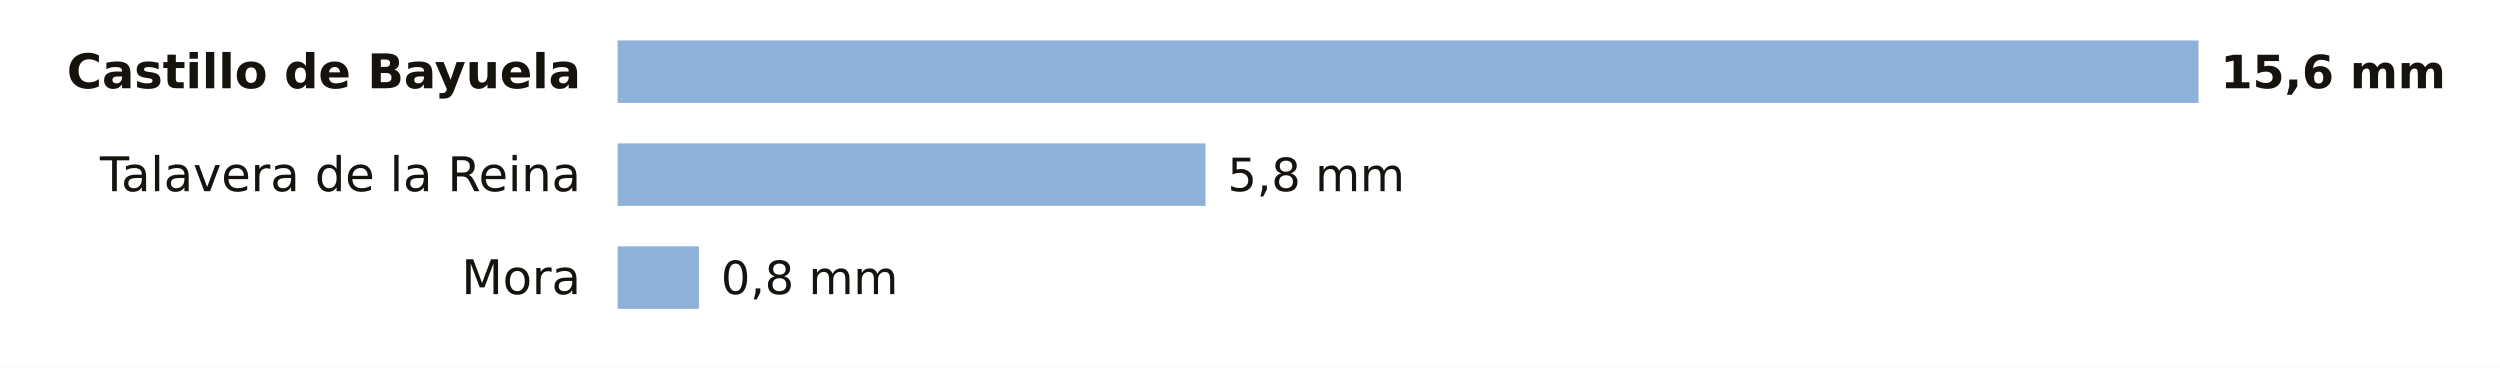
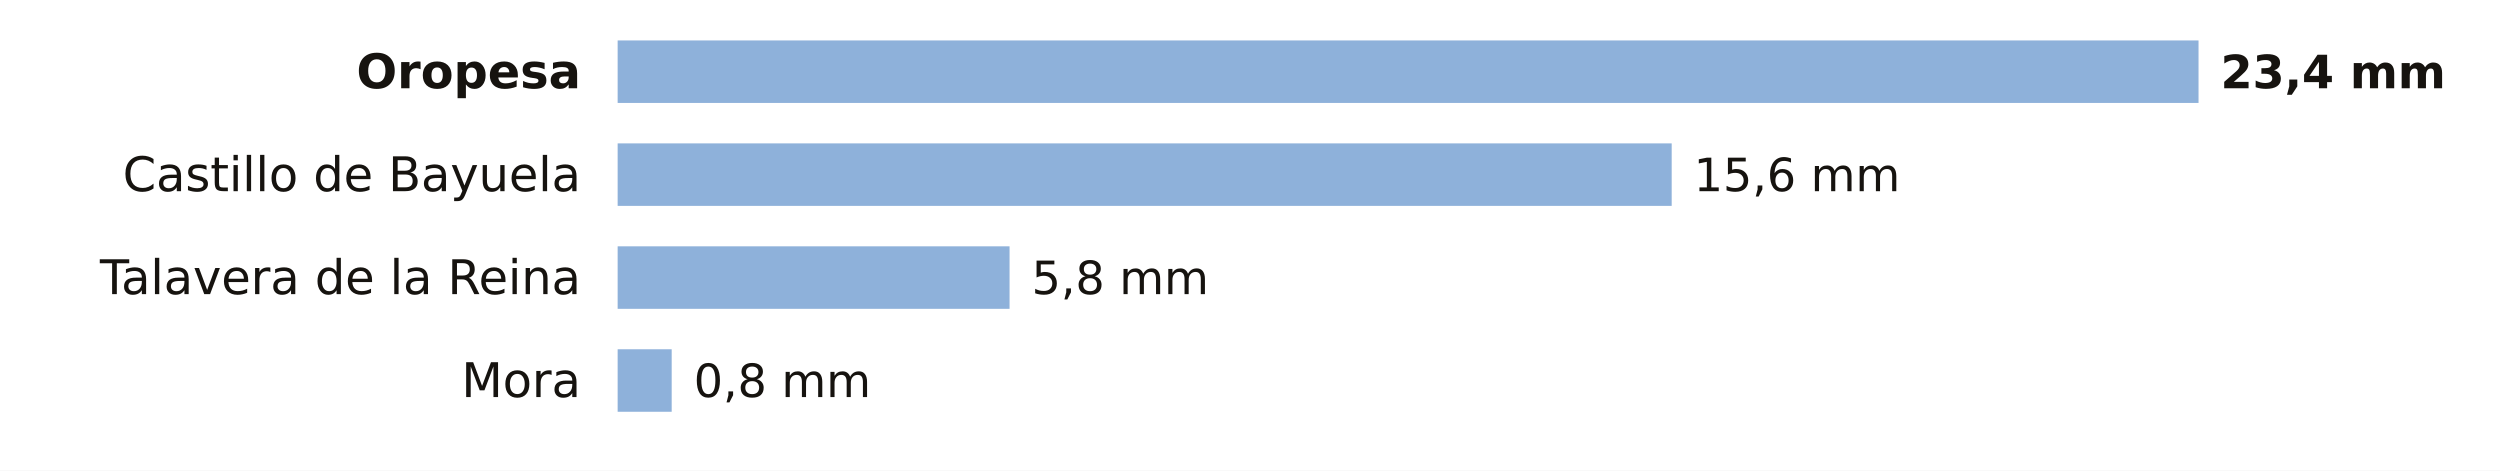
- <svg xmlns="http://www.w3.org/2000/svg" viewBox="0 0 680 100" width="680" height="100" role="img" aria-label="La lluvia de los últimos 7 días en las estaciones de AEMET de Toledo">
-   <rect width="680" height="100" fill="#FFFFFF" />
-   <text x="158.0" y="24.0" font-size="13" fill="#16130F" text-anchor="end" font-weight="600" font-family="Public Sans, DejaVu Sans, Arial, sans-serif">Castillo de Bayuela</text>
+ <svg xmlns="http://www.w3.org/2000/svg" viewBox="0 0 680 128" width="680" height="128" role="img" aria-label="La lluvia de los últimos 7 días en las estaciones de AEMET de Toledo">
+   <rect width="680" height="128" fill="#FFFFFF" />
+   <text x="158.0" y="24.0" font-size="13" fill="#16130F" text-anchor="end" font-weight="600" font-family="Public Sans, DejaVu Sans, Arial, sans-serif">Oropesa</text>
  <rect x="168" y="11" width="430.0" height="17" fill="#8EB1DA" />
-   <text x="604.0" y="24.0" font-size="12.5" fill="#16130F" text-anchor="start" font-weight="700" font-family="Public Sans, DejaVu Sans, Arial, sans-serif">15,6 mm</text>
-   <text x="158.0" y="52.0" font-size="13" fill="#16130F" text-anchor="end" font-weight="400" font-family="Public Sans, DejaVu Sans, Arial, sans-serif">Talavera de la Reina</text>
-   <rect x="168" y="39" width="159.9" height="17" fill="#8EB1DA" />
-   <text x="333.9" y="52.0" font-size="12.5" fill="#16130F" text-anchor="start" font-weight="500" font-family="Public Sans, DejaVu Sans, Arial, sans-serif">5,8 mm</text>
-   <text x="158.0" y="80.0" font-size="13" fill="#16130F" text-anchor="end" font-weight="400" font-family="Public Sans, DejaVu Sans, Arial, sans-serif">Mora</text>
-   <rect x="168" y="67" width="22.1" height="17" fill="#8EB1DA" />
-   <text x="196.1" y="80.0" font-size="12.5" fill="#16130F" text-anchor="start" font-weight="500" font-family="Public Sans, DejaVu Sans, Arial, sans-serif">0,8 mm</text>
+   <text x="604.0" y="24.0" font-size="12.5" fill="#16130F" text-anchor="start" font-weight="700" font-family="Public Sans, DejaVu Sans, Arial, sans-serif">23,4 mm</text>
+   <text x="158.0" y="52.0" font-size="13" fill="#16130F" text-anchor="end" font-weight="400" font-family="Public Sans, DejaVu Sans, Arial, sans-serif">Castillo de Bayuela</text>
+   <rect x="168" y="39" width="286.7" height="17" fill="#8EB1DA" />
+   <text x="460.7" y="52.0" font-size="12.5" fill="#16130F" text-anchor="start" font-weight="500" font-family="Public Sans, DejaVu Sans, Arial, sans-serif">15,6 mm</text>
+   <text x="158.0" y="80.0" font-size="13" fill="#16130F" text-anchor="end" font-weight="400" font-family="Public Sans, DejaVu Sans, Arial, sans-serif">Talavera de la Reina</text>
+   <rect x="168" y="67" width="106.6" height="17" fill="#8EB1DA" />
+   <text x="280.6" y="80.0" font-size="12.5" fill="#16130F" text-anchor="start" font-weight="500" font-family="Public Sans, DejaVu Sans, Arial, sans-serif">5,8 mm</text>
+   <text x="158.0" y="108.0" font-size="13" fill="#16130F" text-anchor="end" font-weight="400" font-family="Public Sans, DejaVu Sans, Arial, sans-serif">Mora</text>
+   <rect x="168" y="95" width="14.7" height="17" fill="#8EB1DA" />
+   <text x="188.7" y="108.0" font-size="12.5" fill="#16130F" text-anchor="start" font-weight="500" font-family="Public Sans, DejaVu Sans, Arial, sans-serif">0,8 mm</text>
</svg>
